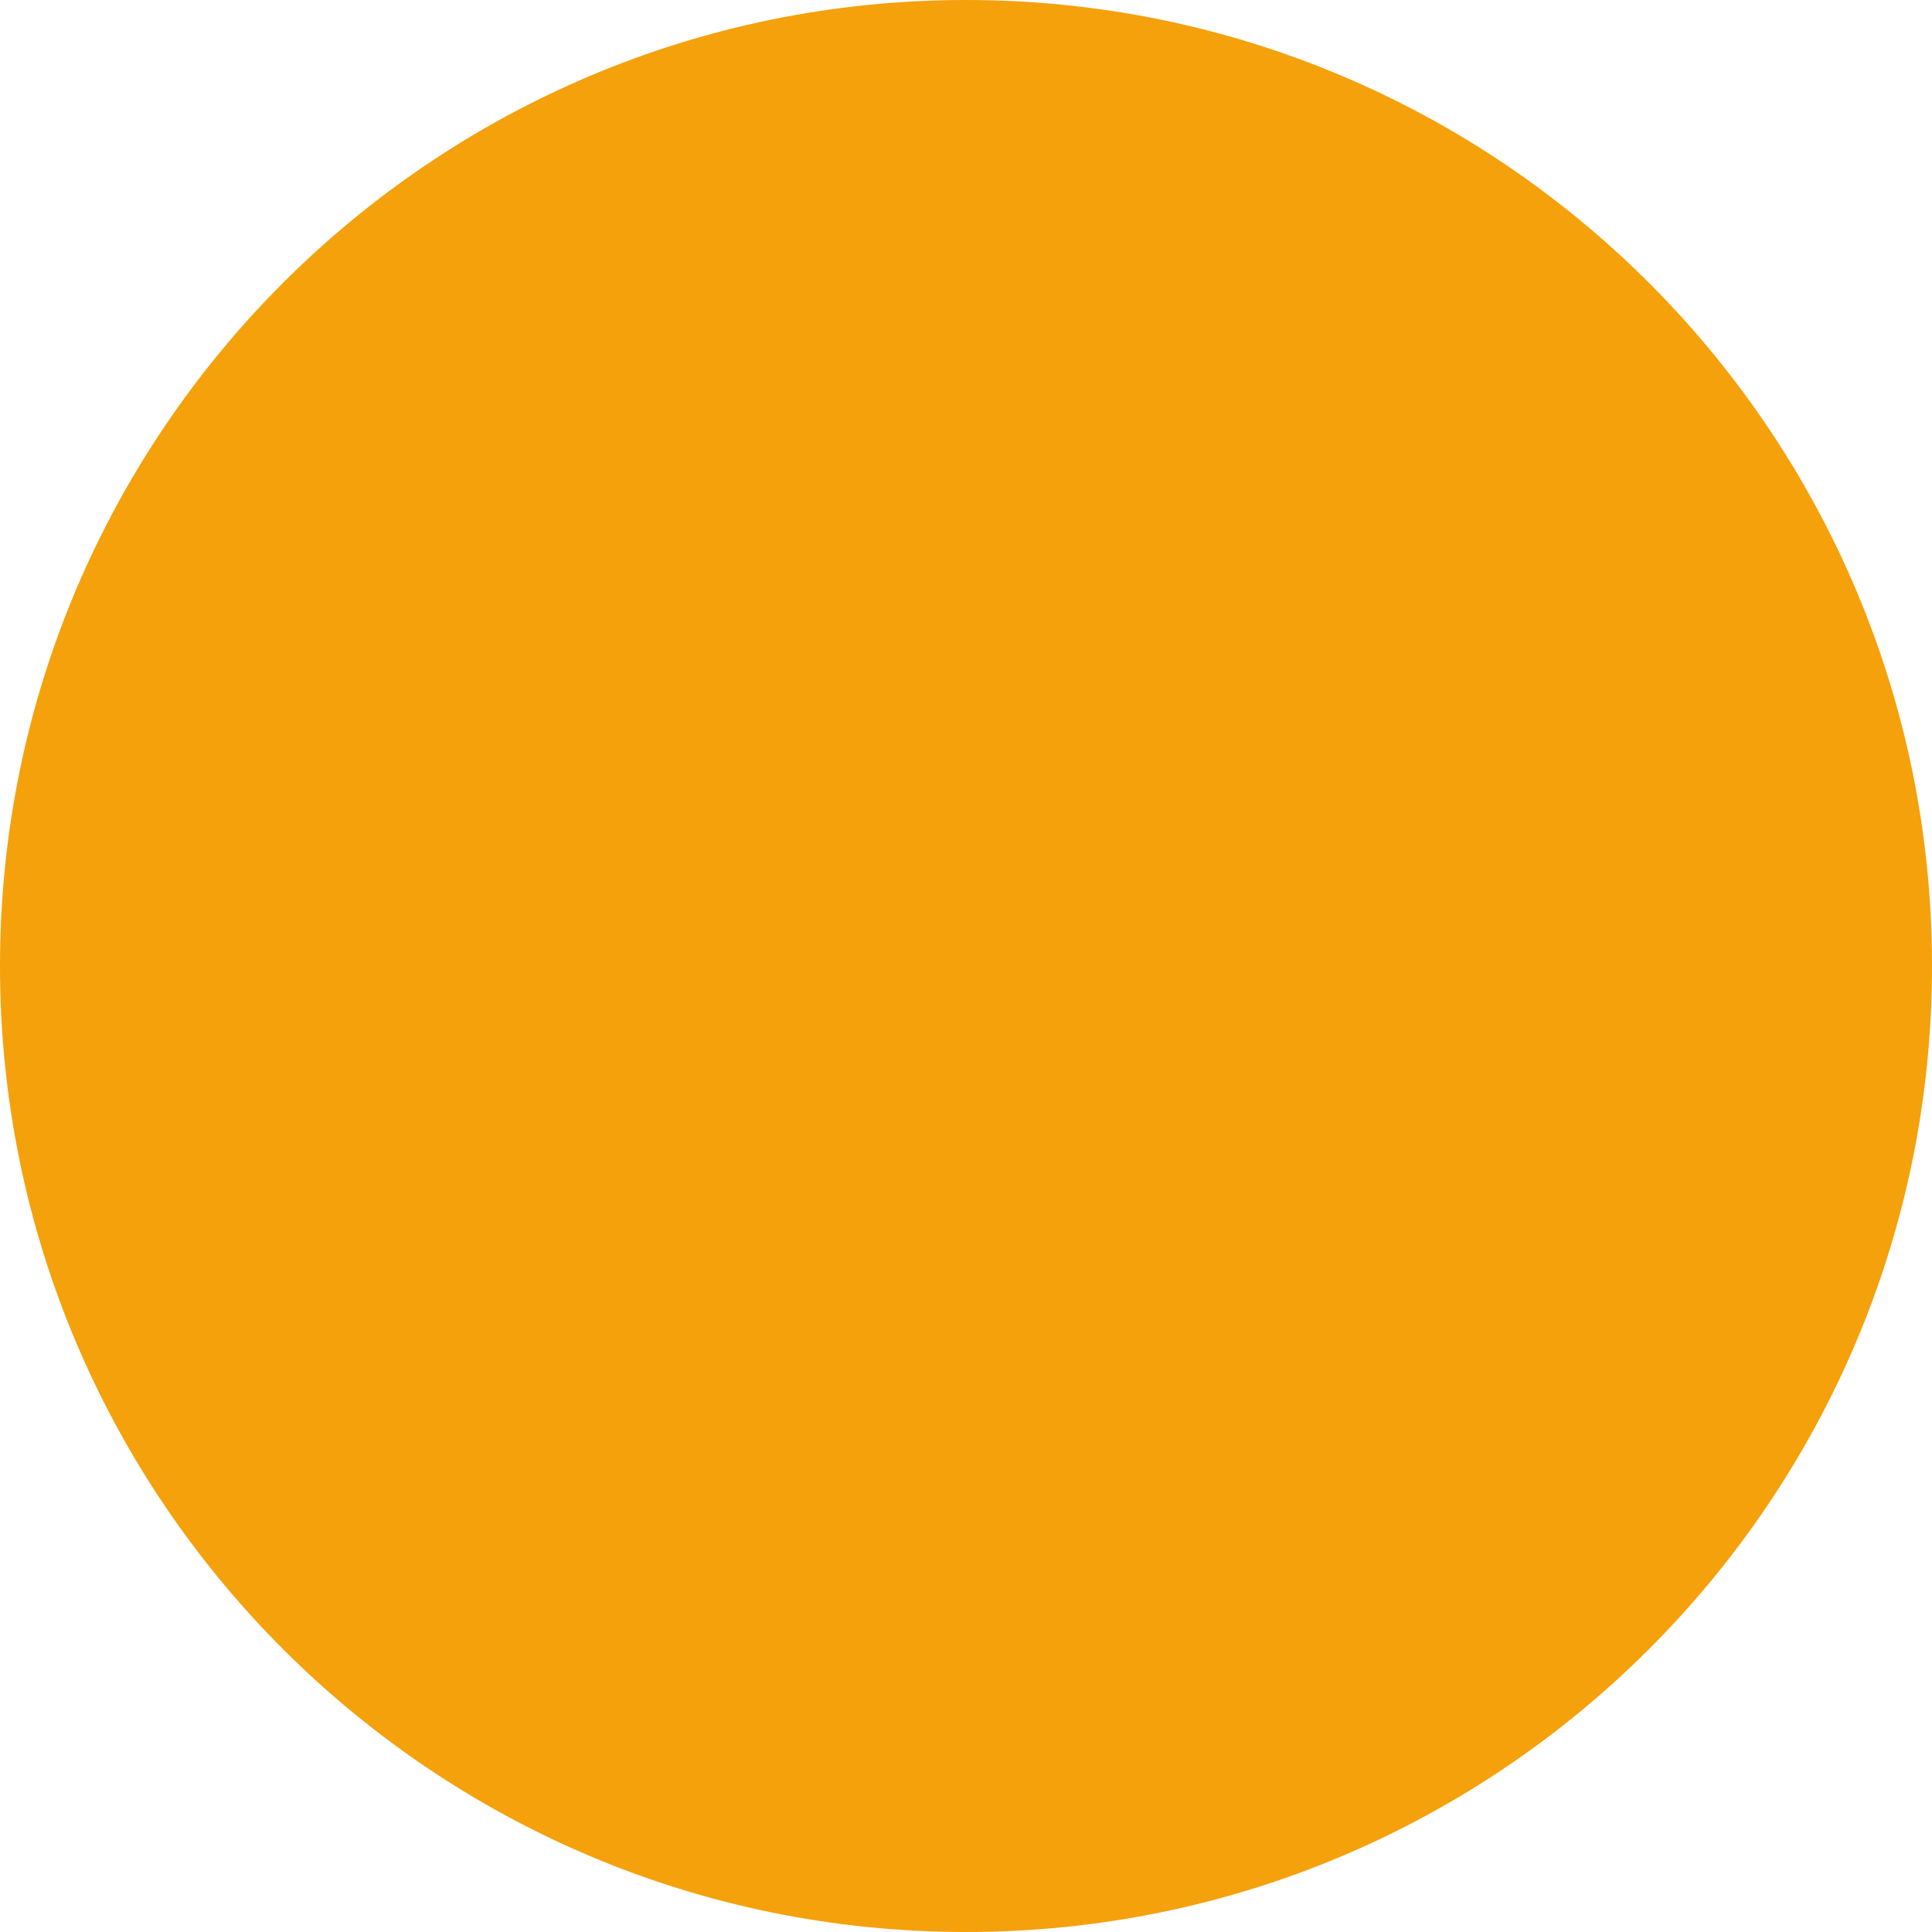
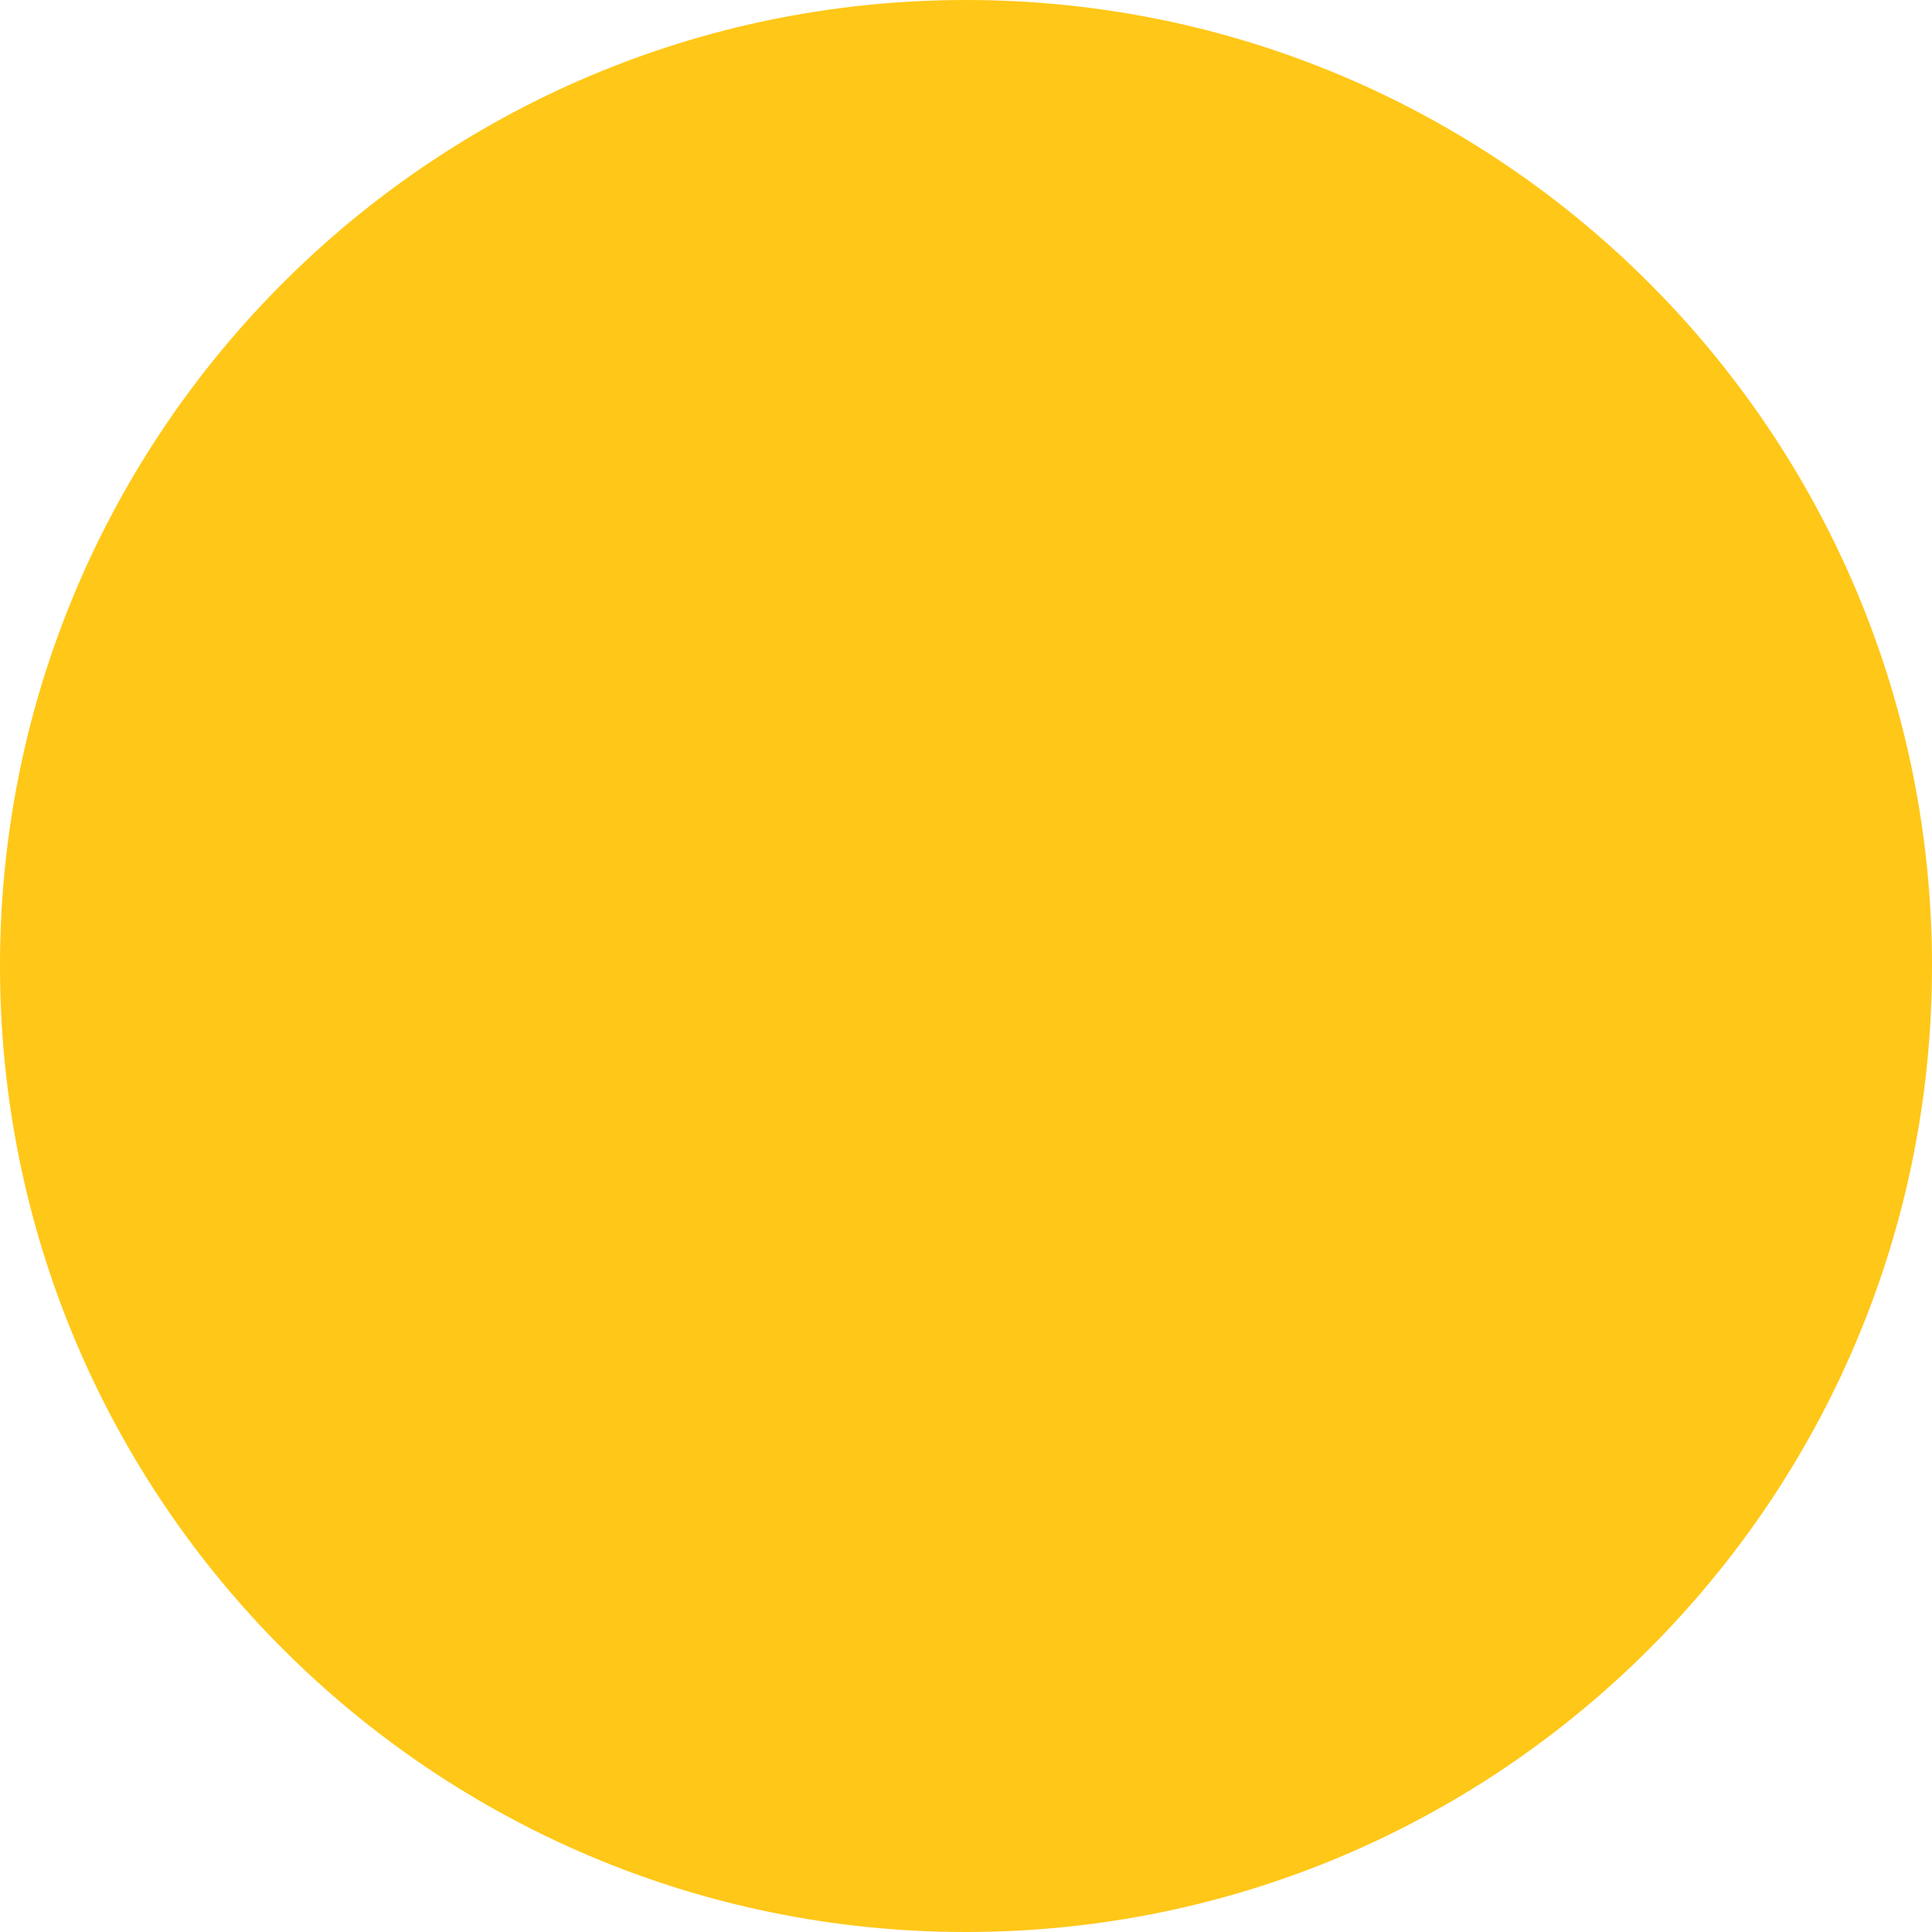
<svg xmlns="http://www.w3.org/2000/svg" viewBox="0 0 374 374">
-   <path d="M187 374c103.277 0 187-83.723 187-187S290.277 0 187 0 0 83.723 0 187s83.723 187 187 187z" fill="#f4a10b" />
+   <path d="M187 374c103.277 0 187-83.723 187-187S290.277 0 187 0 0 83.723 0 187s83.723 187 187 187z" fill="#FFC717" />
</svg>
